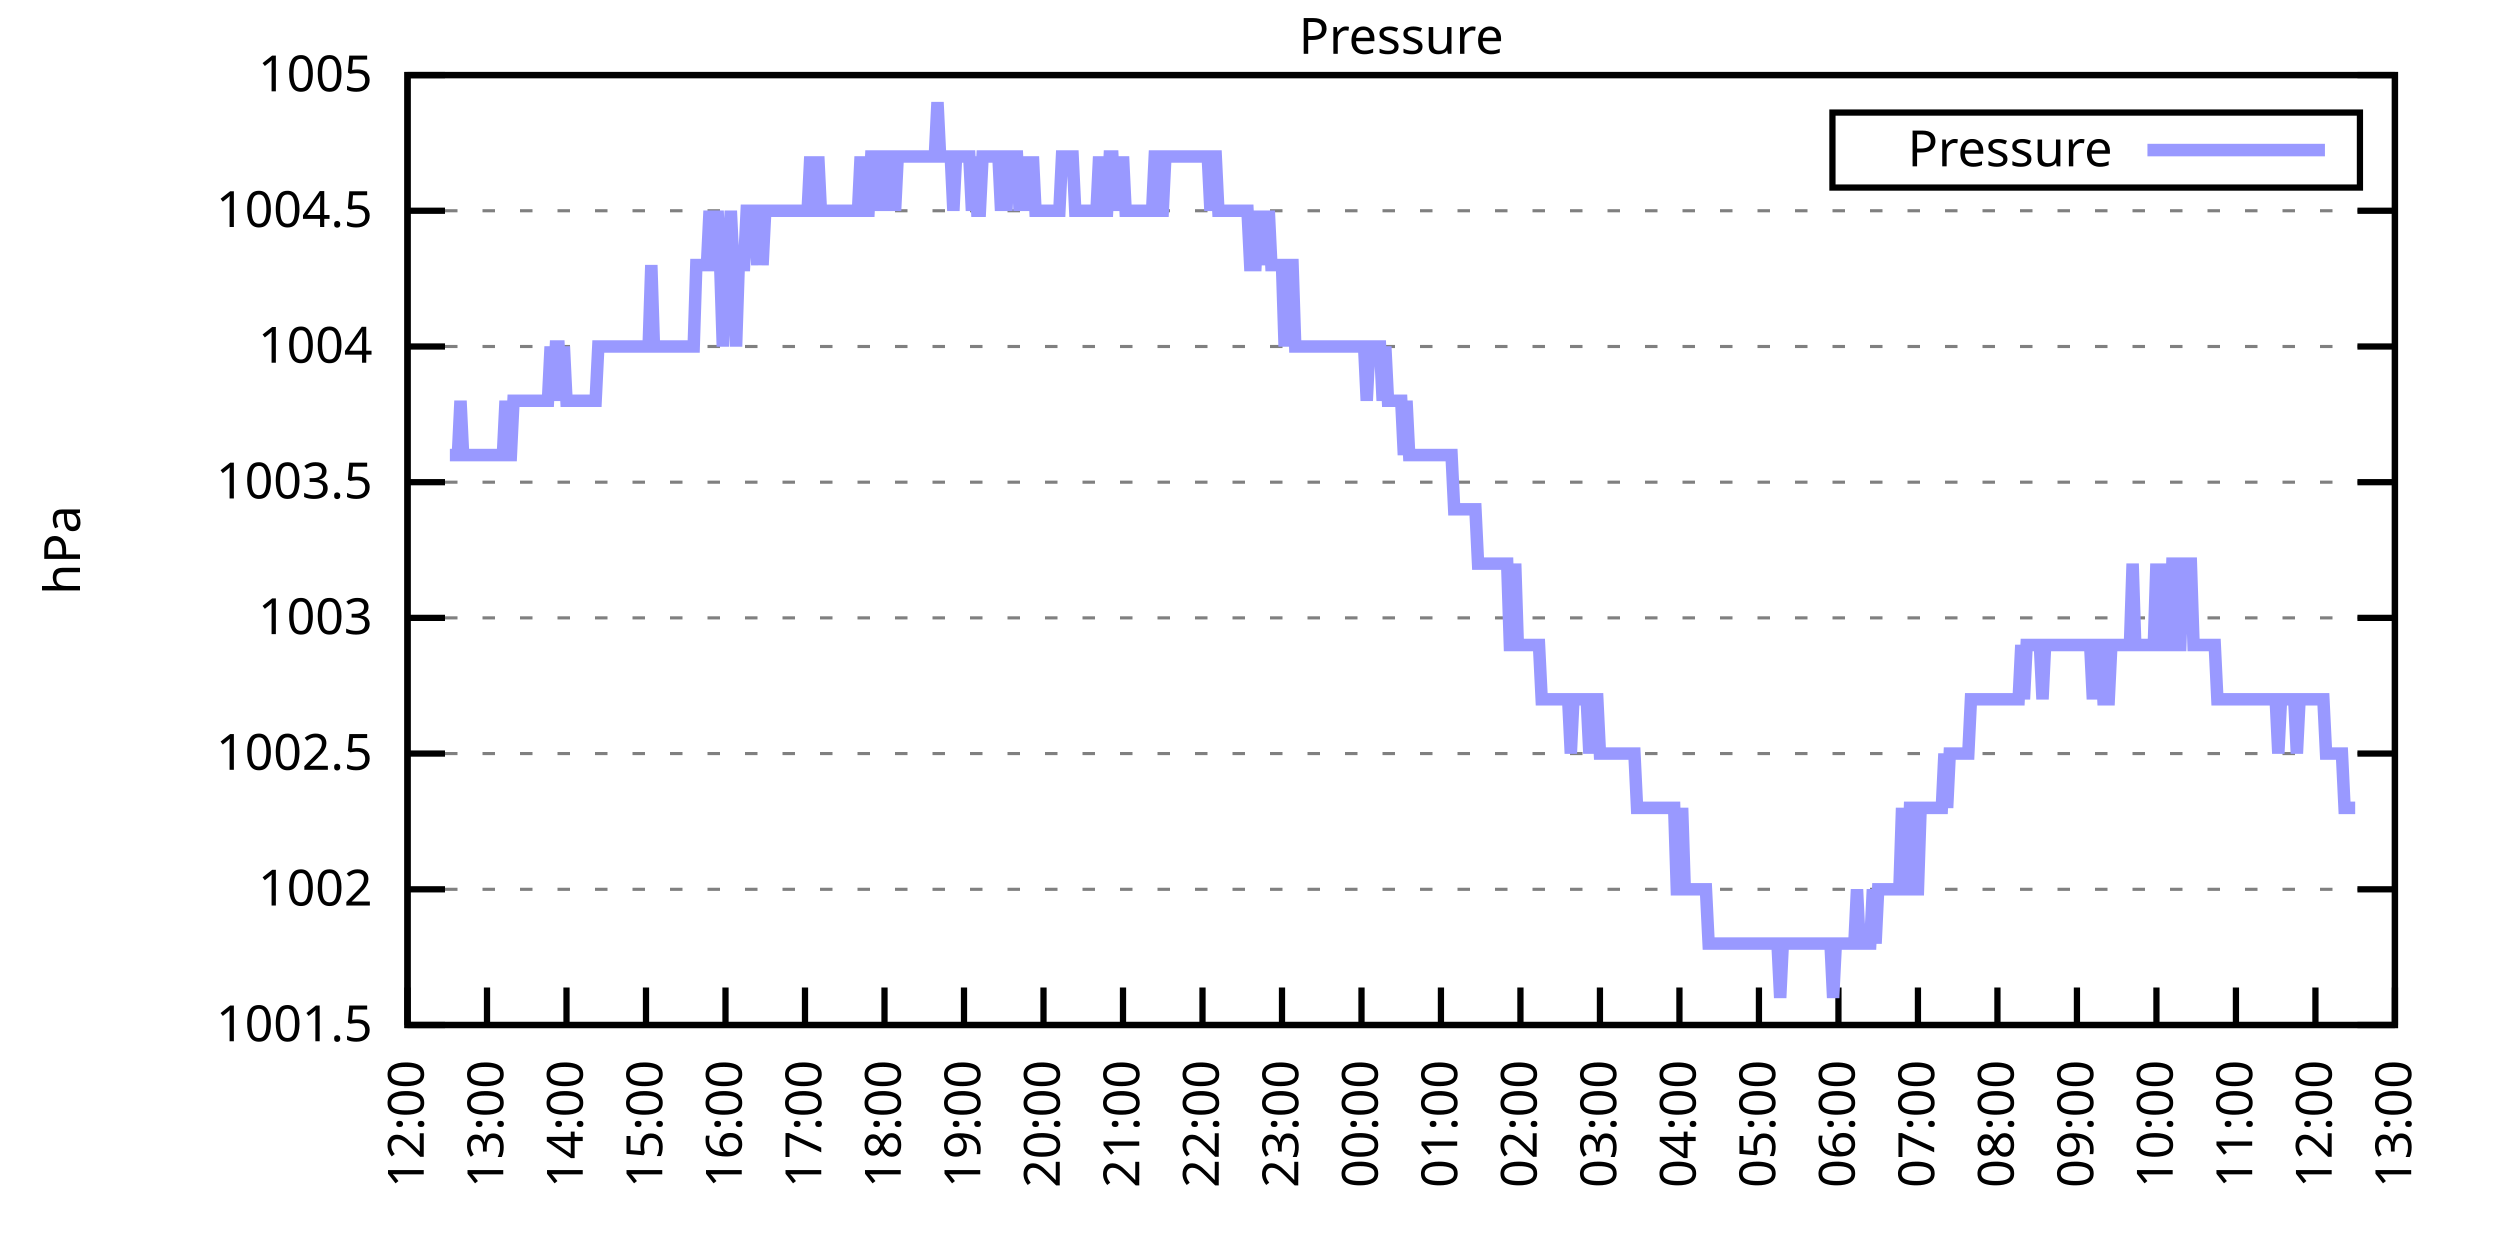
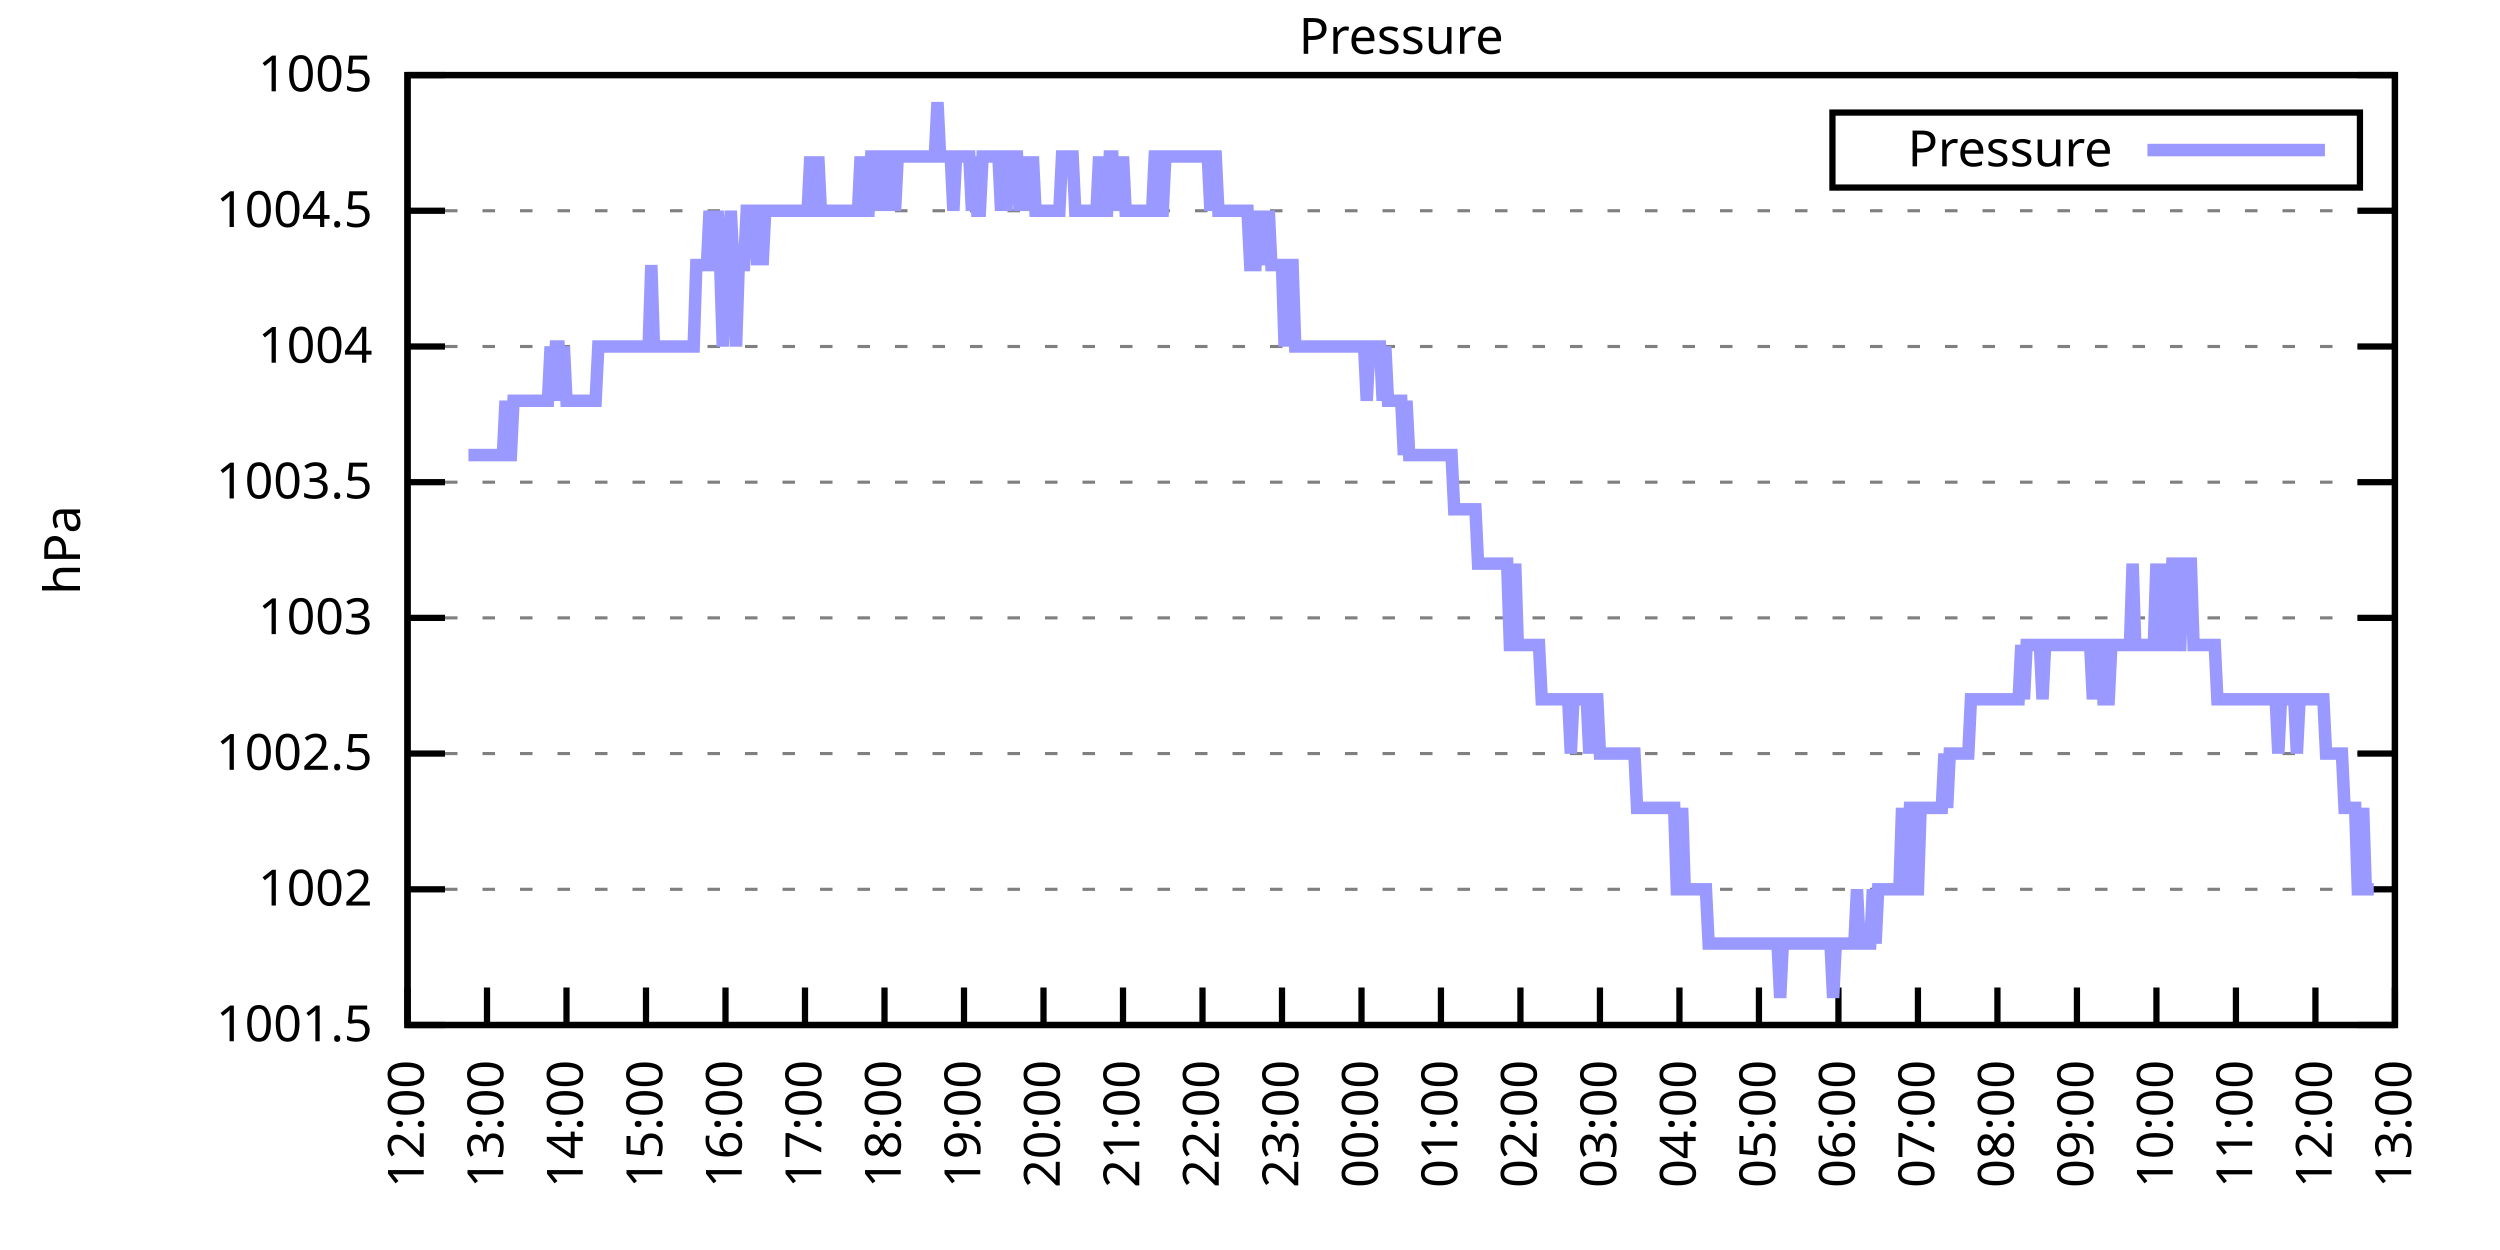
<svg xmlns="http://www.w3.org/2000/svg" xmlns:xlink="http://www.w3.org/1999/xlink" width="400" height="200" viewBox="0 0 400 200">
  <g id="gnuplot_canvas">
    <rect x="0" y="0" width="400" height="200" fill="none" />
    <defs>
      <circle id="gpDot" r="0.5" stroke-width="0.5" stroke="currentColor" />
      <path id="gpPt0" stroke-width="0.333" stroke="currentColor" d="M-1,0 h2 M0,-1 v2" />
      <path id="gpPt1" stroke-width="0.333" stroke="currentColor" d="M-1,-1 L1,1 M1,-1 L-1,1" />
      <path id="gpPt2" stroke-width="0.333" stroke="currentColor" d="M-1,0 L1,0 M0,-1 L0,1 M-1,-1 L1,1 M-1,1 L1,-1" />
      <rect id="gpPt3" stroke-width="0.333" stroke="currentColor" x="-1" y="-1" width="2" height="2" />
      <rect id="gpPt4" stroke-width="0.333" stroke="currentColor" fill="currentColor" x="-1" y="-1" width="2" height="2" />
      <circle id="gpPt5" stroke-width="0.333" stroke="currentColor" cx="0" cy="0" r="1" />
      <use xlink:href="#gpPt5" id="gpPt6" fill="currentColor" stroke="none" />
      <path id="gpPt7" stroke-width="0.333" stroke="currentColor" d="M0,-1.33 L-1.33,0.67 L1.33,0.67 z" />
      <use xlink:href="#gpPt7" id="gpPt8" fill="currentColor" stroke="none" />
      <use xlink:href="#gpPt7" id="gpPt9" stroke="currentColor" transform="rotate(180)" />
      <use xlink:href="#gpPt9" id="gpPt10" fill="currentColor" stroke="none" />
      <use xlink:href="#gpPt3" id="gpPt11" stroke="currentColor" transform="rotate(45)" />
      <use xlink:href="#gpPt11" id="gpPt12" fill="currentColor" stroke="none" />
      <path id="gpPt13" stroke-width="0.333" stroke="currentColor" d="M0,1.330 L1.265,0.411 L0.782,-1.067 L-0.782,-1.076 L-1.265,0.411 z" />
      <use xlink:href="#gpPt13" id="gpPt14" fill="currentColor" stroke="none" />
      <filter id="textbox" filterUnits="objectBoundingBox" x="0" y="0" height="1" width="1">
        <feFlood flood-color="white" flood-opacity="1" result="bgnd" />
        <feComposite in="SourceGraphic" in2="bgnd" operator="atop" />
      </filter>
      <filter id="greybox" filterUnits="objectBoundingBox" x="0" y="0" height="1" width="1">
        <feFlood flood-color="lightgrey" flood-opacity="1" result="grey" />
        <feComposite in="SourceGraphic" in2="grey" operator="atop" />
      </filter>
    </defs>
    <g fill="none" color="white" stroke="currentColor" stroke-width="1.00" stroke-linecap="butt" stroke-linejoin="miter">
</g>
    <g fill="none" color="black" stroke="currentColor" stroke-width="1.00" stroke-linecap="butt" stroke-linejoin="miter">
      <g stroke="none" shape-rendering="crispEdges">
        <polygon fill="rgb(255, 255, 255)" points="65.20,164.00 383.18,164.00 383.18,12.02 65.20,12.02 " />
      </g>
    </g>
    <g fill="none" color="black" stroke="currentColor" stroke-width="1.00" stroke-linecap="butt" stroke-linejoin="miter">
</g>
    <g fill="none" color="black" stroke="black" stroke-width="0.50" stroke-linecap="butt" stroke-linejoin="miter">
</g>
    <g fill="none" color="gray" stroke="currentColor" stroke-width="0.50" stroke-linecap="butt" stroke-linejoin="miter">
      <path stroke="gray" stroke-dasharray="2,4" class="gridline" d="M65.20,164.00 L383.19,164.00  " />
    </g>
    <g fill="none" color="gray" stroke="gray" stroke-width="1.00" stroke-linecap="butt" stroke-linejoin="miter">
</g>
    <g fill="none" color="black" stroke="currentColor" stroke-width="1.00" stroke-linecap="butt" stroke-linejoin="miter">
      <path stroke="black" d="M65.20,164.00 L71.20,164.00 M383.19,164.00 L377.19,164.00  " />
      <g transform="translate(59.60,166.60)" stroke="none" fill="black" font-family="Sans" font-size="8.00" text-anchor="end">
        <text>
          <tspan font-family="Sans"> 1001.5</tspan>
        </text>
      </g>
    </g>
    <g fill="none" color="black" stroke="currentColor" stroke-width="1.00" stroke-linecap="butt" stroke-linejoin="miter">
</g>
    <g fill="none" color="black" stroke="black" stroke-width="0.50" stroke-linecap="butt" stroke-linejoin="miter">
</g>
    <g fill="none" color="gray" stroke="currentColor" stroke-width="0.50" stroke-linecap="butt" stroke-linejoin="miter">
      <path stroke="gray" stroke-dasharray="2,4" class="gridline" d="M65.20,142.29 L383.19,142.29  " />
    </g>
    <g fill="none" color="gray" stroke="gray" stroke-width="1.00" stroke-linecap="butt" stroke-linejoin="miter">
</g>
    <g fill="none" color="black" stroke="currentColor" stroke-width="1.00" stroke-linecap="butt" stroke-linejoin="miter">
      <path stroke="black" d="M65.20,142.29 L71.20,142.29 M383.19,142.29 L377.19,142.29  " />
      <g transform="translate(59.60,144.89)" stroke="none" fill="black" font-family="Sans" font-size="8.00" text-anchor="end">
        <text>
          <tspan font-family="Sans"> 1002</tspan>
        </text>
      </g>
    </g>
    <g fill="none" color="black" stroke="currentColor" stroke-width="1.00" stroke-linecap="butt" stroke-linejoin="miter">
</g>
    <g fill="none" color="black" stroke="black" stroke-width="0.50" stroke-linecap="butt" stroke-linejoin="miter">
</g>
    <g fill="none" color="gray" stroke="currentColor" stroke-width="0.50" stroke-linecap="butt" stroke-linejoin="miter">
      <path stroke="gray" stroke-dasharray="2,4" class="gridline" d="M65.20,120.57 L383.19,120.57  " />
    </g>
    <g fill="none" color="gray" stroke="gray" stroke-width="1.00" stroke-linecap="butt" stroke-linejoin="miter">
</g>
    <g fill="none" color="black" stroke="currentColor" stroke-width="1.00" stroke-linecap="butt" stroke-linejoin="miter">
      <path stroke="black" d="M65.20,120.57 L71.20,120.57 M383.19,120.57 L377.19,120.57  " />
      <g transform="translate(59.60,123.17)" stroke="none" fill="black" font-family="Sans" font-size="8.00" text-anchor="end">
        <text>
          <tspan font-family="Sans"> 1002.5</tspan>
        </text>
      </g>
    </g>
    <g fill="none" color="black" stroke="currentColor" stroke-width="1.00" stroke-linecap="butt" stroke-linejoin="miter">
</g>
    <g fill="none" color="black" stroke="black" stroke-width="0.50" stroke-linecap="butt" stroke-linejoin="miter">
</g>
    <g fill="none" color="gray" stroke="currentColor" stroke-width="0.50" stroke-linecap="butt" stroke-linejoin="miter">
      <path stroke="gray" stroke-dasharray="2,4" class="gridline" d="M65.20,98.86 L383.19,98.86  " />
    </g>
    <g fill="none" color="gray" stroke="gray" stroke-width="1.00" stroke-linecap="butt" stroke-linejoin="miter">
</g>
    <g fill="none" color="black" stroke="currentColor" stroke-width="1.00" stroke-linecap="butt" stroke-linejoin="miter">
      <path stroke="black" d="M65.20,98.86 L71.20,98.86 M383.19,98.86 L377.19,98.86  " />
      <g transform="translate(59.60,101.46)" stroke="none" fill="black" font-family="Sans" font-size="8.00" text-anchor="end">
        <text>
          <tspan font-family="Sans"> 1003</tspan>
        </text>
      </g>
    </g>
    <g fill="none" color="black" stroke="currentColor" stroke-width="1.00" stroke-linecap="butt" stroke-linejoin="miter">
</g>
    <g fill="none" color="black" stroke="black" stroke-width="0.50" stroke-linecap="butt" stroke-linejoin="miter">
</g>
    <g fill="none" color="gray" stroke="currentColor" stroke-width="0.50" stroke-linecap="butt" stroke-linejoin="miter">
      <path stroke="gray" stroke-dasharray="2,4" class="gridline" d="M65.20,77.15 L383.19,77.15  " />
    </g>
    <g fill="none" color="gray" stroke="gray" stroke-width="1.00" stroke-linecap="butt" stroke-linejoin="miter">
</g>
    <g fill="none" color="black" stroke="currentColor" stroke-width="1.00" stroke-linecap="butt" stroke-linejoin="miter">
      <path stroke="black" d="M65.20,77.15 L71.20,77.15 M383.19,77.15 L377.19,77.15  " />
      <g transform="translate(59.60,79.75)" stroke="none" fill="black" font-family="Sans" font-size="8.00" text-anchor="end">
        <text>
          <tspan font-family="Sans"> 1003.5</tspan>
        </text>
      </g>
    </g>
    <g fill="none" color="black" stroke="currentColor" stroke-width="1.00" stroke-linecap="butt" stroke-linejoin="miter">
</g>
    <g fill="none" color="black" stroke="black" stroke-width="0.50" stroke-linecap="butt" stroke-linejoin="miter">
</g>
    <g fill="none" color="gray" stroke="currentColor" stroke-width="0.50" stroke-linecap="butt" stroke-linejoin="miter">
      <path stroke="gray" stroke-dasharray="2,4" class="gridline" d="M65.20,55.44 L383.19,55.44  " />
    </g>
    <g fill="none" color="gray" stroke="gray" stroke-width="1.00" stroke-linecap="butt" stroke-linejoin="miter">
</g>
    <g fill="none" color="black" stroke="currentColor" stroke-width="1.00" stroke-linecap="butt" stroke-linejoin="miter">
      <path stroke="black" d="M65.20,55.44 L71.20,55.44 M383.19,55.44 L377.19,55.44  " />
      <g transform="translate(59.60,58.04)" stroke="none" fill="black" font-family="Sans" font-size="8.00" text-anchor="end">
        <text>
          <tspan font-family="Sans"> 1004</tspan>
        </text>
      </g>
    </g>
    <g fill="none" color="black" stroke="currentColor" stroke-width="1.00" stroke-linecap="butt" stroke-linejoin="miter">
</g>
    <g fill="none" color="black" stroke="black" stroke-width="0.50" stroke-linecap="butt" stroke-linejoin="miter">
</g>
    <g fill="none" color="gray" stroke="currentColor" stroke-width="0.50" stroke-linecap="butt" stroke-linejoin="miter">
      <path stroke="gray" stroke-dasharray="2,4" class="gridline" d="M65.20,33.72 L383.19,33.72  " />
    </g>
    <g fill="none" color="gray" stroke="gray" stroke-width="1.00" stroke-linecap="butt" stroke-linejoin="miter">
</g>
    <g fill="none" color="black" stroke="currentColor" stroke-width="1.00" stroke-linecap="butt" stroke-linejoin="miter">
      <path stroke="black" d="M65.20,33.72 L71.20,33.72 M383.19,33.72 L377.19,33.72  " />
      <g transform="translate(59.60,36.32)" stroke="none" fill="black" font-family="Sans" font-size="8.00" text-anchor="end">
        <text>
          <tspan font-family="Sans"> 1004.5</tspan>
        </text>
      </g>
    </g>
    <g fill="none" color="black" stroke="currentColor" stroke-width="1.00" stroke-linecap="butt" stroke-linejoin="miter">
</g>
    <g fill="none" color="black" stroke="black" stroke-width="0.50" stroke-linecap="butt" stroke-linejoin="miter">
</g>
    <g fill="none" color="gray" stroke="currentColor" stroke-width="0.50" stroke-linecap="butt" stroke-linejoin="miter">
      <path stroke="gray" stroke-dasharray="2,4" class="gridline" d="M65.20,12.01 L383.19,12.01  " />
    </g>
    <g fill="none" color="gray" stroke="gray" stroke-width="1.00" stroke-linecap="butt" stroke-linejoin="miter">
</g>
    <g fill="none" color="black" stroke="currentColor" stroke-width="1.00" stroke-linecap="butt" stroke-linejoin="miter">
      <path stroke="black" d="M65.20,12.01 L71.20,12.01 M383.19,12.01 L377.19,12.01  " />
      <g transform="translate(59.60,14.61)" stroke="none" fill="black" font-family="Sans" font-size="8.00" text-anchor="end">
        <text>
          <tspan font-family="Sans"> 1005</tspan>
        </text>
      </g>
    </g>
    <g fill="none" color="black" stroke="currentColor" stroke-width="1.00" stroke-linecap="butt" stroke-linejoin="miter">
      <path stroke="black" d="M65.20,164.00 L65.20,158.00  " />
      <g transform="translate(67.80,169.60) rotate(270.00)" stroke="none" fill="black" font-family="Sans" font-size="8.00" text-anchor="end">
        <text>
          <tspan font-family="Sans">12:00</tspan>
        </text>
      </g>
    </g>
    <g fill="none" color="black" stroke="currentColor" stroke-width="1.00" stroke-linecap="butt" stroke-linejoin="miter">
      <path stroke="black" d="M77.92,164.00 L77.92,158.00  " />
      <g transform="translate(80.52,169.60) rotate(270.00)" stroke="none" fill="black" font-family="Sans" font-size="8.00" text-anchor="end">
        <text>
          <tspan font-family="Sans">13:00</tspan>
        </text>
      </g>
    </g>
    <g fill="none" color="black" stroke="currentColor" stroke-width="1.00" stroke-linecap="butt" stroke-linejoin="miter">
      <path stroke="black" d="M90.64,164.00 L90.64,158.00  " />
      <g transform="translate(93.24,169.60) rotate(270.00)" stroke="none" fill="black" font-family="Sans" font-size="8.00" text-anchor="end">
        <text>
          <tspan font-family="Sans">14:00</tspan>
        </text>
      </g>
    </g>
    <g fill="none" color="black" stroke="currentColor" stroke-width="1.00" stroke-linecap="butt" stroke-linejoin="miter">
      <path stroke="black" d="M103.36,164.00 L103.36,158.00  " />
      <g transform="translate(105.96,169.60) rotate(270.00)" stroke="none" fill="black" font-family="Sans" font-size="8.00" text-anchor="end">
        <text>
          <tspan font-family="Sans">15:00</tspan>
        </text>
      </g>
    </g>
    <g fill="none" color="black" stroke="currentColor" stroke-width="1.00" stroke-linecap="butt" stroke-linejoin="miter">
      <path stroke="black" d="M116.08,164.00 L116.08,158.00  " />
      <g transform="translate(118.68,169.60) rotate(270.00)" stroke="none" fill="black" font-family="Sans" font-size="8.00" text-anchor="end">
        <text>
          <tspan font-family="Sans">16:00</tspan>
        </text>
      </g>
    </g>
    <g fill="none" color="black" stroke="currentColor" stroke-width="1.00" stroke-linecap="butt" stroke-linejoin="miter">
      <path stroke="black" d="M128.80,164.00 L128.80,158.00  " />
      <g transform="translate(131.40,169.60) rotate(270.00)" stroke="none" fill="black" font-family="Sans" font-size="8.00" text-anchor="end">
        <text>
          <tspan font-family="Sans">17:00</tspan>
        </text>
      </g>
    </g>
    <g fill="none" color="black" stroke="currentColor" stroke-width="1.00" stroke-linecap="butt" stroke-linejoin="miter">
      <path stroke="black" d="M141.52,164.00 L141.52,158.00  " />
      <g transform="translate(144.12,169.60) rotate(270.00)" stroke="none" fill="black" font-family="Sans" font-size="8.00" text-anchor="end">
        <text>
          <tspan font-family="Sans">18:00</tspan>
        </text>
      </g>
    </g>
    <g fill="none" color="black" stroke="currentColor" stroke-width="1.00" stroke-linecap="butt" stroke-linejoin="miter">
      <path stroke="black" d="M154.24,164.00 L154.24,158.00  " />
      <g transform="translate(156.84,169.60) rotate(270.00)" stroke="none" fill="black" font-family="Sans" font-size="8.00" text-anchor="end">
        <text>
          <tspan font-family="Sans">19:00</tspan>
        </text>
      </g>
    </g>
    <g fill="none" color="black" stroke="currentColor" stroke-width="1.00" stroke-linecap="butt" stroke-linejoin="miter">
      <path stroke="black" d="M166.96,164.00 L166.96,158.00  " />
      <g transform="translate(169.56,169.60) rotate(270.00)" stroke="none" fill="black" font-family="Sans" font-size="8.00" text-anchor="end">
        <text>
          <tspan font-family="Sans">20:00</tspan>
        </text>
      </g>
    </g>
    <g fill="none" color="black" stroke="currentColor" stroke-width="1.00" stroke-linecap="butt" stroke-linejoin="miter">
      <path stroke="black" d="M179.68,164.00 L179.68,158.00  " />
      <g transform="translate(182.28,169.60) rotate(270.00)" stroke="none" fill="black" font-family="Sans" font-size="8.00" text-anchor="end">
        <text>
          <tspan font-family="Sans">21:00</tspan>
        </text>
      </g>
    </g>
    <g fill="none" color="black" stroke="currentColor" stroke-width="1.00" stroke-linecap="butt" stroke-linejoin="miter">
      <path stroke="black" d="M192.40,164.00 L192.40,158.00  " />
      <g transform="translate(195.00,169.60) rotate(270.00)" stroke="none" fill="black" font-family="Sans" font-size="8.00" text-anchor="end">
        <text>
          <tspan font-family="Sans">22:00</tspan>
        </text>
      </g>
    </g>
    <g fill="none" color="black" stroke="currentColor" stroke-width="1.00" stroke-linecap="butt" stroke-linejoin="miter">
      <path stroke="black" d="M205.12,164.00 L205.12,158.00  " />
      <g transform="translate(207.72,169.60) rotate(270.00)" stroke="none" fill="black" font-family="Sans" font-size="8.00" text-anchor="end">
        <text>
          <tspan font-family="Sans">23:00</tspan>
        </text>
      </g>
    </g>
    <g fill="none" color="black" stroke="currentColor" stroke-width="1.00" stroke-linecap="butt" stroke-linejoin="miter">
      <path stroke="black" d="M217.84,164.00 L217.84,158.00  " />
      <g transform="translate(220.44,169.60) rotate(270.00)" stroke="none" fill="black" font-family="Sans" font-size="8.00" text-anchor="end">
        <text>
          <tspan font-family="Sans">00:00</tspan>
        </text>
      </g>
    </g>
    <g fill="none" color="black" stroke="currentColor" stroke-width="1.00" stroke-linecap="butt" stroke-linejoin="miter">
      <path stroke="black" d="M230.55,164.00 L230.55,158.00  " />
      <g transform="translate(233.15,169.60) rotate(270.00)" stroke="none" fill="black" font-family="Sans" font-size="8.00" text-anchor="end">
        <text>
          <tspan font-family="Sans">01:00</tspan>
        </text>
      </g>
    </g>
    <g fill="none" color="black" stroke="currentColor" stroke-width="1.00" stroke-linecap="butt" stroke-linejoin="miter">
      <path stroke="black" d="M243.27,164.00 L243.27,158.00  " />
      <g transform="translate(245.87,169.60) rotate(270.00)" stroke="none" fill="black" font-family="Sans" font-size="8.00" text-anchor="end">
        <text>
          <tspan font-family="Sans">02:00</tspan>
        </text>
      </g>
    </g>
    <g fill="none" color="black" stroke="currentColor" stroke-width="1.00" stroke-linecap="butt" stroke-linejoin="miter">
      <path stroke="black" d="M255.99,164.00 L255.99,158.00  " />
      <g transform="translate(258.59,169.60) rotate(270.00)" stroke="none" fill="black" font-family="Sans" font-size="8.00" text-anchor="end">
        <text>
          <tspan font-family="Sans">03:00</tspan>
        </text>
      </g>
    </g>
    <g fill="none" color="black" stroke="currentColor" stroke-width="1.00" stroke-linecap="butt" stroke-linejoin="miter">
      <path stroke="black" d="M268.71,164.00 L268.71,158.00  " />
      <g transform="translate(271.31,169.60) rotate(270.00)" stroke="none" fill="black" font-family="Sans" font-size="8.00" text-anchor="end">
        <text>
          <tspan font-family="Sans">04:00</tspan>
        </text>
      </g>
    </g>
    <g fill="none" color="black" stroke="currentColor" stroke-width="1.00" stroke-linecap="butt" stroke-linejoin="miter">
      <path stroke="black" d="M281.43,164.00 L281.43,158.00  " />
      <g transform="translate(284.03,169.60) rotate(270.00)" stroke="none" fill="black" font-family="Sans" font-size="8.00" text-anchor="end">
        <text>
          <tspan font-family="Sans">05:00</tspan>
        </text>
      </g>
    </g>
    <g fill="none" color="black" stroke="currentColor" stroke-width="1.00" stroke-linecap="butt" stroke-linejoin="miter">
      <path stroke="black" d="M294.15,164.00 L294.15,158.00  " />
      <g transform="translate(296.75,169.60) rotate(270.00)" stroke="none" fill="black" font-family="Sans" font-size="8.00" text-anchor="end">
        <text>
          <tspan font-family="Sans">06:00</tspan>
        </text>
      </g>
    </g>
    <g fill="none" color="black" stroke="currentColor" stroke-width="1.00" stroke-linecap="butt" stroke-linejoin="miter">
      <path stroke="black" d="M306.87,164.00 L306.87,158.00  " />
      <g transform="translate(309.47,169.60) rotate(270.00)" stroke="none" fill="black" font-family="Sans" font-size="8.00" text-anchor="end">
        <text>
          <tspan font-family="Sans">07:00</tspan>
        </text>
      </g>
    </g>
    <g fill="none" color="black" stroke="currentColor" stroke-width="1.00" stroke-linecap="butt" stroke-linejoin="miter">
      <path stroke="black" d="M319.59,164.00 L319.59,158.00  " />
      <g transform="translate(322.19,169.60) rotate(270.00)" stroke="none" fill="black" font-family="Sans" font-size="8.00" text-anchor="end">
        <text>
          <tspan font-family="Sans">08:00</tspan>
        </text>
      </g>
    </g>
    <g fill="none" color="black" stroke="currentColor" stroke-width="1.00" stroke-linecap="butt" stroke-linejoin="miter">
      <path stroke="black" d="M332.31,164.00 L332.31,158.00  " />
      <g transform="translate(334.91,169.60) rotate(270.00)" stroke="none" fill="black" font-family="Sans" font-size="8.00" text-anchor="end">
        <text>
          <tspan font-family="Sans">09:00</tspan>
        </text>
      </g>
    </g>
    <g fill="none" color="black" stroke="currentColor" stroke-width="1.00" stroke-linecap="butt" stroke-linejoin="miter">
      <path stroke="black" d="M345.03,164.00 L345.03,158.00  " />
      <g transform="translate(347.63,169.60) rotate(270.00)" stroke="none" fill="black" font-family="Sans" font-size="8.00" text-anchor="end">
        <text>
          <tspan font-family="Sans">10:00</tspan>
        </text>
      </g>
    </g>
    <g fill="none" color="black" stroke="currentColor" stroke-width="1.00" stroke-linecap="butt" stroke-linejoin="miter">
      <path stroke="black" d="M357.75,164.00 L357.75,158.00  " />
      <g transform="translate(360.35,169.60) rotate(270.00)" stroke="none" fill="black" font-family="Sans" font-size="8.00" text-anchor="end">
        <text>
          <tspan font-family="Sans">11:00</tspan>
        </text>
      </g>
    </g>
    <g fill="none" color="black" stroke="currentColor" stroke-width="1.00" stroke-linecap="butt" stroke-linejoin="miter">
      <path stroke="black" d="M370.47,164.00 L370.47,158.00  " />
      <g transform="translate(373.07,169.60) rotate(270.00)" stroke="none" fill="black" font-family="Sans" font-size="8.00" text-anchor="end">
        <text>
          <tspan font-family="Sans">12:00</tspan>
        </text>
      </g>
    </g>
    <g fill="none" color="black" stroke="currentColor" stroke-width="1.00" stroke-linecap="butt" stroke-linejoin="miter">
      <path stroke="black" d="M383.19,164.00 L383.19,158.00  " />
      <g transform="translate(385.79,169.60) rotate(270.00)" stroke="none" fill="black" font-family="Sans" font-size="8.00" text-anchor="end">
        <text>
          <tspan font-family="Sans">13:00</tspan>
        </text>
      </g>
    </g>
    <g fill="none" color="black" stroke="currentColor" stroke-width="1.00" stroke-linecap="butt" stroke-linejoin="miter">
</g>
    <g fill="none" color="black" stroke="currentColor" stroke-width="1.00" stroke-linecap="butt" stroke-linejoin="miter">
      <path stroke="black" d="M65.20,12.01 L65.20,164.00 L383.19,164.00 L383.19,12.01 L65.20,12.01 Z  " />
    </g>
    <g fill="none" color="black" stroke="currentColor" stroke-width="1.00" stroke-linecap="butt" stroke-linejoin="miter">
</g>
    <g fill="none" color="black" stroke="currentColor" stroke-width="1.00" stroke-linecap="butt" stroke-linejoin="miter">
      <path stroke="black" d="M293.19,30.01 L293.19,18.01 L377.59,18.01 L377.59,30.01 L293.19,30.01 Z  " />
    </g>
    <g id="Pressure_plot_1">
      <g fill="none" color="white" stroke="black" stroke-width="2.00" stroke-linecap="butt" stroke-linejoin="miter">
</g>
      <g fill="none" color="black" stroke="currentColor" stroke-width="2.00" stroke-linecap="butt" stroke-linejoin="miter">
        <g transform="translate(337.99,26.61)" stroke="none" fill="black" font-family="Sans" font-size="8.00" text-anchor="end">
          <text>
            <tspan font-family="Sans">Pressure</tspan>
          </text>
        </g>
      </g>
      <g fill="none" color="black" stroke="currentColor" stroke-width="2.00" stroke-linecap="butt" stroke-linejoin="miter">
-         <path stroke="rgb(153, 153, 255)" d="M343.59,24.01 L371.99,24.01 M71.98,72.81 L72.41,72.81 L72.83,72.81 L73.26,72.81 L73.68,64.12 L74.10,72.81   L74.53,72.81 L74.95,72.81 L75.38,72.81 L75.80,72.81 L76.22,72.81 L76.65,72.81 L77.07,72.81 L77.50,72.81   L77.92,72.81 L78.34,72.81 L78.77,72.81 L79.19,72.81 L79.62,72.81 L80.04,72.81 L80.46,72.81 L80.89,64.12   L81.31,72.81 L81.74,72.81 L82.16,64.12 L82.58,64.12 L83.01,64.12 L83.43,64.12 L83.86,64.12 L84.28,64.12   L84.70,64.12 L85.13,64.12 L85.55,64.12 L85.98,64.12 L86.40,64.12 L86.82,64.12 L87.25,64.12 L87.67,64.12   L88.10,55.44 L88.52,64.12 L88.94,55.44 L89.37,55.44 L89.79,64.12 L90.22,55.44 L90.64,64.12 L91.06,64.12   L91.49,64.12 L91.91,64.12 L92.34,64.12 L92.76,64.12 L93.18,64.12 L93.61,64.12 L94.03,64.12 L94.46,64.12   L94.88,64.12 L95.30,64.12 L95.73,55.44 L96.15,55.44 L96.58,55.44 L97.00,55.44 L97.42,55.44 L97.85,55.44   L98.27,55.44 L98.69,55.44 L99.12,55.44 L99.54,55.44 L99.97,55.44 L100.39,55.44 L100.81,55.44 L101.24,55.44   L101.66,55.44 L102.09,55.44 L102.51,55.44 L102.93,55.44 L103.36,55.44 L103.78,55.44 L104.21,42.41 L104.63,55.44   L105.05,55.44 L105.48,55.44 L105.90,55.44 L106.33,55.44 L106.75,55.44 L107.17,55.44 L107.60,55.44 L108.02,55.44   L108.45,55.44 L108.87,55.44 L109.29,55.44 L109.72,55.44 L110.14,55.44 L110.57,55.44 L110.99,55.44 L111.41,42.41   L111.84,42.41 L112.26,42.41 L112.69,42.41 L113.11,42.41 L113.53,33.72 L113.96,42.41 L114.38,42.41 L114.81,33.72   L115.23,42.41 L115.65,55.44 L116.08,42.41 L116.50,42.41 L116.93,33.72 L117.35,42.41 L117.77,55.44 L118.20,42.41   L118.62,42.41 L119.05,42.41 L119.47,33.72 L119.89,33.72 L120.32,33.72 L120.74,33.72 L121.17,42.41 L121.59,33.72   L122.01,42.41 L122.44,33.72 L122.86,33.72 L123.29,33.72 L123.71,33.72 L124.13,33.72 L124.56,33.72 L124.98,33.72   L125.41,33.72 L125.83,33.72 L126.25,33.72 L126.68,33.72 L127.10,33.72 L127.53,33.72 L127.95,33.72 L128.37,33.72   L128.80,33.72 L129.22,33.72 L129.65,25.04 L130.07,33.72 L130.49,33.72 L130.92,25.04 L131.34,33.72 L131.77,33.72   L132.19,33.72 L132.61,33.72 L133.04,33.72 L133.46,33.72 L133.89,33.72 L134.31,33.72 L134.73,33.72 L135.16,33.72   L135.58,33.72 L136.01,33.72 L136.43,33.72 L136.85,33.72 L137.28,33.72 L137.70,25.04 L138.13,33.72 L138.55,33.72   L138.97,33.72 L139.40,25.04 L139.82,25.04 L140.25,33.72 L140.67,25.04 L141.09,25.04 L141.52,25.04 L141.94,33.72   L142.37,25.04 L142.79,25.04 L143.21,33.72 L143.64,25.04 L144.06,25.04 L144.49,25.04 L144.91,25.04 L145.33,25.04   L145.76,25.04 L146.18,25.04 L146.61,25.04 L147.03,25.04 L147.45,25.04 L147.88,25.04 L148.30,25.04 L148.73,25.04   L149.15,25.04 L149.57,25.04 L150.00,16.35 L150.42,25.04 L150.85,25.04 L151.27,25.04 L151.69,25.04 L152.12,25.04   L152.54,33.72 L152.97,25.04 L153.39,25.04 L153.81,25.04 L154.24,25.04 L154.66,25.04 L155.09,25.04 L155.51,33.72   L155.93,25.04 L156.36,33.72 L156.78,33.72 L157.21,25.04 L157.63,25.04 L158.05,25.04 L158.48,25.04 L158.90,25.04   L159.33,25.04 L159.75,25.04 L160.17,33.72 L160.60,25.04 L161.02,33.72 L161.44,25.04 L161.87,25.04 L162.29,25.04   L162.72,25.04 L163.14,33.72 L163.56,25.04 L163.99,33.72 L164.41,25.04 L164.84,33.72 L165.26,25.04 L165.68,33.72   L166.11,33.72 L166.53,33.72 L166.96,33.72 L167.38,33.72 L167.80,33.72 L168.23,33.72 L168.65,33.72 L169.08,33.72   L169.50,33.72 L169.92,25.04 L170.35,25.04 L170.77,25.04 L171.20,25.04 L171.62,25.04 L172.04,33.72 L172.47,33.72   L172.89,33.72 L173.32,33.72 L173.74,33.72 L174.16,33.72 L174.59,33.72 L175.01,33.72 L175.44,33.72 L175.86,25.04   L176.28,33.72 L176.71,33.72 L177.13,33.72 L177.56,25.04 L177.98,25.04 L178.40,33.72 L178.83,25.04 L179.25,33.72   L179.68,25.04 L180.10,33.72 L180.52,33.72 L180.95,33.72 L181.37,33.72 L181.80,33.72 L183.07,33.72 L183.49,33.72   L183.92,33.72 L184.34,33.72 L184.76,25.04 L185.19,25.04 L185.61,33.72 L186.04,33.72 L186.46,25.04 L186.88,25.04   L187.31,25.04 L187.73,25.04 L188.16,25.04 L188.58,25.04 L189.00,25.04 L189.43,25.04 L189.85,25.04 L190.28,25.04   L190.70,25.04 L191.12,25.04 L191.55,25.04 L191.97,25.04 L192.40,25.04 L192.82,25.04 L193.24,25.04 L193.67,33.72   L194.09,25.04 L194.52,25.04 L194.94,33.72 L195.36,33.72 L195.79,33.72 L196.21,33.72 L196.64,33.72 L197.06,33.72   L197.48,33.72 L197.91,33.72 L198.33,33.72 L198.76,33.72 L199.18,33.72 L199.60,33.72 L200.03,42.41 L200.45,42.41   L200.88,42.41 L201.30,33.72 L201.72,42.41 L202.15,33.72 L202.57,42.41 L203.00,33.72 L203.42,42.41 L203.84,42.41   L204.27,42.41 L204.69,42.41 L205.12,42.41 L205.54,55.44 L205.96,42.41 L206.39,42.41 L206.81,42.41 L207.24,55.44   L207.66,55.44 L208.08,55.44 L208.51,55.44 L208.93,55.44 L209.36,55.44 L209.78,55.44 L210.20,55.44 L210.63,55.44   L211.05,55.44 L211.48,55.44 L211.90,55.44 L212.32,55.44 L212.75,55.44 L213.17,55.44 L213.60,55.44 L214.02,55.44   L214.44,55.44 L214.87,55.44 L215.29,55.44 L215.72,55.44 L216.14,55.44 L216.56,55.44 L216.99,55.44 L217.41,55.44   L217.84,55.44 L218.26,55.44 L218.68,64.12 L219.11,55.44 L219.53,55.44 L219.96,55.44 L220.38,55.44 L220.80,55.44   L221.23,64.12 L221.65,55.44 L222.08,64.12 L222.50,64.12 L222.92,64.12 L223.35,64.12 L223.77,64.12 L224.20,64.12   L224.62,72.81 L225.04,64.12 L225.47,72.81 L225.89,72.81 L226.31,72.81 L226.74,72.81 L227.16,72.81 L227.59,72.81   L228.01,72.81 L228.43,72.81 L228.86,72.81 L229.28,72.81 L229.71,72.81 L230.13,72.81 L230.55,72.81 L230.98,72.81   L231.40,72.81 L231.83,72.81 L232.25,72.81 L232.67,81.49 L233.10,81.49 L233.52,81.49 L233.95,81.49 L234.37,81.49   L234.79,81.49 L235.22,81.49 L235.64,81.49 L236.07,81.49 L236.49,90.18 L236.91,90.18 L237.34,90.18 L237.76,90.18   L238.19,90.18 L238.61,90.18 L239.03,90.18 L239.46,90.18 L239.88,90.18 L240.31,90.18 L240.73,90.18 L241.15,90.18   L241.58,103.20 L242.00,103.20 L242.43,90.18 L242.85,103.20 L243.27,103.20 L243.70,103.20 L244.12,103.20 L244.55,103.20   L244.97,103.20 L245.39,103.20 L245.82,103.20 L246.24,103.20 L246.67,111.89 L247.09,111.89 L247.51,111.89 L247.94,111.89   L248.36,111.89 L248.79,111.89 L249.21,111.89 L249.63,111.89 L250.06,111.89 L250.48,111.89 L250.91,111.89 L251.33,120.57   L251.75,111.89 L252.18,111.89 L252.60,111.89 L253.03,111.89 L253.45,111.89 L253.87,111.89 L254.30,120.57 L254.72,111.89   L255.15,111.89 L255.57,111.89 L255.99,120.57 L256.42,120.57 L256.84,120.57 L257.27,120.57 L257.69,120.57 L258.11,120.57   L258.54,120.57 L258.96,120.57 L259.39,120.57 L259.81,120.57 L260.23,120.57 L260.66,120.57 L261.08,120.57 L261.51,120.57   L261.93,129.26 L262.35,129.26 L262.78,129.26 L263.20,129.26 L263.63,129.26 L264.05,129.26 L264.47,129.26 L264.90,129.26   L265.32,129.26 L265.75,129.26 L266.17,129.26 L266.59,129.26 L267.02,129.26 L267.44,129.26 L267.87,129.26 L268.29,142.29   L268.71,142.29 L269.14,129.26 L269.56,142.29 L269.99,142.29 L270.41,142.29 L270.83,142.29 L271.26,142.29 L271.68,142.29   L272.11,142.29 L272.53,142.29 L272.95,142.29 L273.38,150.97 L273.80,150.97 L274.23,150.97 L274.65,150.97 L275.07,150.97   L275.50,150.97 L275.92,150.97 L276.35,150.97 L276.77,150.97 L277.19,150.97 L277.62,150.97 L278.04,150.97 L278.47,150.97   L278.89,150.97 L279.31,150.97 L279.74,150.97 L280.16,150.97 L280.59,150.97 L281.01,150.97 L281.43,150.97 L281.86,150.97   L282.28,150.97 L282.71,150.97 L283.13,150.97 L283.55,150.97 L283.98,150.97 L284.40,150.97 L284.83,159.66 L285.25,150.97   L285.67,150.97 L286.10,150.97 L286.52,150.97 L286.95,150.97 L287.37,150.97 L287.79,150.97 L288.22,150.97 L288.64,150.97   L289.06,150.97 L289.49,150.97 L289.91,150.97 L290.34,150.97 L290.76,150.97 L291.18,150.97 L291.61,150.97 L292.03,150.97   L292.46,150.97 L292.88,150.97 L293.30,159.66 L293.73,150.97 L294.15,150.97 L294.58,150.97 L295.00,150.97 L295.42,150.97   L295.85,150.97 L296.27,150.97 L296.70,150.97 L297.12,142.29 L297.54,150.97 L297.97,150.97 L298.39,150.97 L298.82,150.97   L299.24,150.97 L299.66,142.29 L300.09,150.97 L300.51,142.29 L300.94,142.29 L301.36,142.29 L301.78,142.29 L302.21,142.29   L302.63,142.29 L303.06,142.29 L303.48,142.29 L303.90,142.29 L304.33,129.26 L304.75,142.29 L305.18,142.29 L305.60,129.26   L306.02,129.26 L306.45,142.29 L306.87,142.29 L307.30,129.26 L307.72,129.26 L308.14,129.26 L308.57,129.26 L308.99,129.26   L309.42,129.26 L309.84,129.26 L310.26,129.26 L310.69,129.26 L311.11,120.57 L311.54,129.26 L311.96,120.57 L312.38,120.57   L312.81,120.57 L313.23,120.57 L313.66,120.57 L314.08,120.57 L314.50,120.57 L314.93,120.57 L315.35,111.89 L315.78,111.89   L316.20,111.89 L316.62,111.89 L317.05,111.89 L317.47,111.89 L317.90,111.89 L318.32,111.89 L318.74,111.89 L319.17,111.89   L319.59,111.89 L320.02,111.89 L320.44,111.89 L320.86,111.89 L321.29,111.89 L321.71,111.89 L322.14,111.89 L322.56,111.89   L322.98,111.89 L323.41,103.20 L323.83,111.89 L324.26,103.20 L324.68,103.20 L325.10,103.20 L325.53,103.20 L325.95,103.20   L326.38,103.20 L326.80,111.89 L327.22,103.20 L327.65,103.20 L328.07,103.20 L328.50,103.20 L328.92,103.20 L329.34,103.20   L329.77,103.20 L330.19,103.20 L330.62,103.20 L331.04,103.20 L331.46,103.20 L331.89,103.20 L332.31,103.20 L332.74,103.20   L333.16,103.20 L333.58,103.20 L334.01,103.20 L334.43,103.20 L334.86,111.89 L335.28,103.20 L335.70,103.20 L336.13,103.20   L336.55,111.89 L336.98,111.89 L337.40,111.89 L337.82,103.20 L338.25,103.20 L338.67,103.20 L339.10,103.20 L339.52,103.20   L339.94,103.20 L340.37,103.20 L340.79,103.20 L341.22,90.18 L341.64,103.20 L342.06,103.20 L342.49,103.20 L342.91,103.20   L343.34,103.20 L343.76,103.20 L344.18,103.20 L344.61,103.20 L345.03,90.18 L345.46,103.20 L345.88,90.18 L346.30,103.20   L346.73,103.20 L347.15,103.20 L347.58,90.18 L348.00,90.18 L348.42,103.20 L348.85,103.20 L349.27,90.18 L349.70,90.18   L350.12,90.18 L350.54,90.18 L350.97,103.20 L351.39,103.20 L351.81,103.20 L352.24,103.20 L352.66,103.20 L353.09,103.20   L353.51,103.20 L353.93,103.20 L354.36,103.20 L354.78,111.89 L355.21,111.89 L355.63,111.89 L356.05,111.89 L356.48,111.89   L356.90,111.89 L357.33,111.89 L357.75,111.89 L358.17,111.89 L358.60,111.89 L359.02,111.89 L359.45,111.89 L359.87,111.89   L360.29,111.89 L360.72,111.89 L361.14,111.89 L361.57,111.89 L361.99,111.89 L362.41,111.89 L362.84,111.89 L363.26,111.89   L363.69,111.89 L364.11,111.89 L364.53,120.57 L364.96,111.89 L365.38,111.89 L365.81,111.89 L366.23,111.89 L366.65,111.89   L367.08,111.89 L367.50,120.57 L367.93,111.89 L368.35,111.89 L368.77,111.89 L369.20,111.89 L369.62,111.89 L370.05,111.89   L370.47,111.89 L370.89,111.89 L371.32,111.89 L371.74,111.89 L372.17,120.57 L372.59,120.57 L373.01,120.57 L373.44,120.57   L373.86,120.57 L374.29,120.57 L374.71,120.57 L375.13,129.26 L375.56,129.26 L375.98,129.26 L376.41,129.26 L376.83,129.26    " />
+         <path stroke="rgb(153, 153, 255)" d="M343.59,24.01 L371.99,24.01 M74.95,72.81 L75.38,72.81 L75.80,72.81 L76.22,72.81 L76.65,72.81 L77.07,72.81   L77.50,72.81 L77.92,72.81 L78.34,72.81 L78.77,72.81 L79.19,72.81 L79.62,72.81 L80.04,72.81 L80.46,72.81   L80.89,64.12 L81.31,72.81 L81.74,72.81 L82.16,64.12 L82.58,64.12 L83.01,64.12 L83.43,64.12 L83.86,64.12   L84.28,64.12 L84.70,64.12 L85.13,64.12 L85.55,64.12 L85.98,64.12 L86.40,64.12 L86.82,64.12 L87.25,64.12   L87.67,64.12 L88.10,55.44 L88.52,64.12 L88.94,55.44 L89.37,55.44 L89.79,64.12 L90.22,55.44 L90.64,64.12   L91.06,64.12 L91.49,64.12 L91.91,64.12 L92.34,64.12 L92.76,64.12 L93.18,64.12 L93.61,64.12 L94.03,64.12   L94.46,64.12 L94.88,64.12 L95.30,64.12 L95.73,55.44 L96.15,55.44 L96.58,55.44 L97.00,55.44 L97.42,55.44   L97.85,55.44 L98.27,55.44 L98.69,55.44 L99.12,55.44 L99.54,55.44 L99.97,55.44 L100.39,55.44 L100.81,55.44   L101.24,55.44 L101.66,55.44 L102.09,55.44 L102.51,55.44 L102.93,55.44 L103.36,55.44 L103.78,55.44 L104.21,42.41   L104.63,55.44 L105.05,55.44 L105.48,55.44 L105.90,55.44 L106.33,55.44 L106.75,55.44 L107.17,55.44 L107.60,55.44   L108.02,55.44 L108.45,55.44 L108.87,55.44 L109.29,55.44 L109.72,55.44 L110.14,55.44 L110.57,55.44 L110.99,55.44   L111.41,42.41 L111.84,42.41 L112.26,42.41 L112.69,42.41 L113.11,42.41 L113.53,33.72 L113.96,42.41 L114.38,42.41   L114.81,33.72 L115.23,42.41 L115.65,55.44 L116.08,42.41 L116.50,42.41 L116.93,33.72 L117.35,42.41 L117.77,55.44   L118.20,42.41 L118.62,42.41 L119.05,42.41 L119.47,33.72 L119.89,33.72 L120.32,33.72 L120.74,33.72 L121.17,42.41   L121.59,33.72 L122.01,42.41 L122.44,33.72 L122.86,33.72 L123.29,33.72 L123.71,33.72 L124.13,33.72 L124.56,33.72   L124.98,33.72 L125.41,33.72 L125.83,33.72 L126.25,33.72 L126.68,33.72 L127.10,33.72 L127.53,33.72 L127.95,33.72   L128.37,33.72 L128.80,33.72 L129.22,33.72 L129.65,25.04 L130.07,33.72 L130.49,33.72 L130.92,25.04 L131.34,33.72   L131.77,33.72 L132.19,33.72 L132.61,33.72 L133.04,33.72 L133.46,33.72 L133.89,33.72 L134.31,33.72 L134.73,33.72   L135.16,33.72 L135.58,33.72 L136.01,33.72 L136.43,33.72 L136.85,33.72 L137.28,33.72 L137.70,25.04 L138.13,33.72   L138.55,33.72 L138.97,33.72 L139.40,25.04 L139.82,25.04 L140.25,33.72 L140.67,25.04 L141.09,25.04 L141.52,25.04   L141.94,33.72 L142.37,25.04 L142.79,25.04 L143.21,33.72 L143.64,25.04 L144.06,25.04 L144.49,25.04 L144.91,25.04   L145.33,25.04 L145.76,25.04 L146.18,25.04 L146.61,25.04 L147.03,25.04 L147.45,25.04 L147.88,25.04 L148.30,25.04   L148.73,25.04 L149.15,25.04 L149.57,25.04 L150.00,16.35 L150.42,25.04 L150.85,25.04 L151.27,25.04 L151.69,25.04   L152.12,25.04 L152.54,33.72 L152.97,25.04 L153.39,25.04 L153.81,25.04 L154.24,25.04 L154.66,25.04 L155.09,25.04   L155.51,33.72 L155.93,25.04 L156.36,33.72 L156.78,33.72 L157.21,25.04 L157.63,25.04 L158.05,25.04 L158.48,25.04   L158.90,25.04 L159.33,25.04 L159.75,25.04 L160.17,33.72 L160.60,25.04 L161.02,33.72 L161.44,25.04 L161.87,25.04   L162.29,25.04 L162.72,25.04 L163.14,33.72 L163.56,25.04 L163.99,33.72 L164.41,25.04 L164.84,33.72 L165.26,25.04   L165.68,33.72 L166.11,33.72 L166.53,33.72 L166.96,33.72 L167.38,33.72 L167.80,33.72 L168.23,33.72 L168.65,33.72   L169.08,33.72 L169.50,33.72 L169.92,25.04 L170.35,25.04 L170.77,25.04 L171.20,25.04 L171.62,25.04 L172.04,33.72   L172.47,33.72 L172.89,33.72 L173.32,33.72 L173.74,33.72 L174.16,33.72 L174.59,33.72 L175.01,33.72 L175.44,33.72   L175.86,25.04 L176.28,33.72 L176.71,33.72 L177.13,33.72 L177.56,25.04 L177.98,25.04 L178.40,33.72 L178.83,25.04   L179.25,33.72 L179.68,25.04 L180.10,33.72 L180.52,33.72 L180.95,33.72 L181.37,33.72 L181.80,33.72 L183.07,33.72   L183.49,33.72 L183.92,33.72 L184.34,33.72 L184.76,25.04 L185.19,25.04 L185.61,33.72 L186.04,33.72 L186.46,25.04   L186.88,25.04 L187.31,25.04 L187.73,25.04 L188.16,25.04 L188.58,25.04 L189.00,25.04 L189.43,25.04 L189.85,25.04   L190.28,25.04 L190.70,25.04 L191.12,25.04 L191.55,25.04 L191.97,25.04 L192.40,25.04 L192.82,25.04 L193.24,25.04   L193.67,33.72 L194.09,25.04 L194.52,25.04 L194.94,33.72 L195.36,33.72 L195.79,33.72 L196.21,33.72 L196.64,33.72   L197.06,33.72 L197.48,33.72 L197.91,33.72 L198.33,33.72 L198.76,33.72 L199.18,33.72 L199.60,33.72 L200.03,42.41   L200.45,42.41 L200.88,42.41 L201.30,33.72 L201.72,42.41 L202.15,33.72 L202.57,42.41 L203.00,33.72 L203.42,42.41   L203.84,42.41 L204.27,42.41 L204.69,42.41 L205.12,42.41 L205.54,55.44 L205.96,42.41 L206.39,42.41 L206.81,42.41   L207.24,55.44 L207.66,55.44 L208.08,55.44 L208.51,55.44 L208.93,55.44 L209.36,55.44 L209.78,55.44 L210.20,55.44   L210.63,55.44 L211.05,55.44 L211.48,55.44 L211.90,55.44 L212.32,55.44 L212.75,55.44 L213.17,55.44 L213.60,55.44   L214.02,55.44 L214.44,55.44 L214.87,55.44 L215.29,55.44 L215.72,55.44 L216.14,55.44 L216.56,55.44 L216.99,55.44   L217.41,55.44 L217.84,55.44 L218.26,55.44 L218.68,64.12 L219.11,55.44 L219.53,55.44 L219.96,55.44 L220.38,55.44   L220.80,55.44 L221.23,64.12 L221.65,55.44 L222.08,64.12 L222.50,64.12 L222.92,64.12 L223.35,64.12 L223.77,64.12   L224.20,64.12 L224.62,72.81 L225.04,64.12 L225.47,72.81 L225.89,72.81 L226.31,72.81 L226.74,72.81 L227.16,72.81   L227.59,72.81 L228.01,72.81 L228.43,72.81 L228.86,72.81 L229.28,72.81 L229.71,72.81 L230.13,72.81 L230.55,72.81   L230.98,72.81 L231.40,72.81 L231.83,72.81 L232.25,72.81 L232.67,81.49 L233.10,81.49 L233.52,81.49 L233.95,81.49   L234.37,81.49 L234.79,81.49 L235.22,81.49 L235.64,81.49 L236.07,81.49 L236.49,90.18 L236.91,90.18 L237.34,90.18   L237.76,90.18 L238.19,90.18 L238.61,90.18 L239.03,90.18 L239.46,90.18 L239.88,90.18 L240.31,90.18 L240.73,90.18   L241.15,90.18 L241.58,103.20 L242.00,103.20 L242.43,90.18 L242.85,103.20 L243.27,103.20 L243.70,103.20 L244.12,103.20   L244.55,103.20 L244.97,103.20 L245.39,103.20 L245.82,103.20 L246.24,103.20 L246.67,111.89 L247.09,111.89 L247.51,111.89   L247.94,111.89 L248.36,111.89 L248.79,111.89 L249.21,111.89 L249.63,111.89 L250.06,111.89 L250.48,111.89 L250.91,111.89   L251.33,120.57 L251.75,111.89 L252.18,111.89 L252.60,111.89 L253.03,111.89 L253.45,111.89 L253.87,111.89 L254.30,120.57   L254.72,111.89 L255.15,111.89 L255.57,111.89 L255.99,120.57 L256.42,120.57 L256.84,120.57 L257.27,120.57 L257.69,120.57   L258.11,120.57 L258.54,120.57 L258.96,120.57 L259.39,120.57 L259.81,120.57 L260.23,120.57 L260.66,120.57 L261.08,120.57   L261.51,120.57 L261.93,129.26 L262.35,129.26 L262.78,129.26 L263.20,129.26 L263.63,129.26 L264.05,129.26 L264.47,129.26   L264.90,129.26 L265.32,129.26 L265.75,129.26 L266.17,129.26 L266.59,129.26 L267.02,129.26 L267.44,129.26 L267.87,129.26   L268.29,142.29 L268.71,142.29 L269.14,129.26 L269.56,142.29 L269.99,142.29 L270.41,142.29 L270.83,142.29 L271.26,142.29   L271.68,142.29 L272.11,142.29 L272.53,142.29 L272.95,142.29 L273.38,150.97 L273.80,150.97 L274.23,150.97 L274.65,150.97   L275.07,150.97 L275.50,150.97 L275.92,150.97 L276.35,150.97 L276.77,150.97 L277.19,150.97 L277.62,150.97 L278.04,150.97   L278.47,150.97 L278.89,150.97 L279.31,150.97 L279.74,150.97 L280.16,150.97 L280.59,150.97 L281.01,150.97 L281.43,150.97   L281.86,150.97 L282.28,150.97 L282.71,150.97 L283.13,150.97 L283.55,150.97 L283.98,150.97 L284.40,150.97 L284.83,159.66   L285.25,150.97 L285.67,150.97 L286.10,150.97 L286.52,150.97 L286.95,150.97 L287.37,150.97 L287.79,150.97 L288.22,150.97   L288.64,150.97 L289.06,150.97 L289.49,150.97 L289.91,150.97 L290.34,150.97 L290.76,150.97 L291.18,150.97 L291.61,150.97   L292.03,150.97 L292.46,150.97 L292.88,150.97 L293.30,159.66 L293.73,150.97 L294.15,150.97 L294.58,150.97 L295.00,150.97   L295.42,150.97 L295.85,150.97 L296.27,150.97 L296.70,150.97 L297.12,142.29 L297.54,150.97 L297.97,150.97 L298.39,150.97   L298.82,150.97 L299.24,150.97 L299.66,142.29 L300.09,150.97 L300.51,142.29 L300.94,142.29 L301.36,142.29 L301.78,142.29   L302.21,142.29 L302.63,142.29 L303.06,142.29 L303.48,142.29 L303.90,142.29 L304.33,129.26 L304.75,142.29 L305.18,142.29   L305.60,129.26 L306.02,129.26 L306.45,142.29 L306.87,142.29 L307.30,129.26 L307.72,129.26 L308.14,129.26 L308.57,129.26   L308.99,129.26 L309.42,129.26 L309.84,129.26 L310.26,129.26 L310.69,129.26 L311.11,120.57 L311.54,129.26 L311.96,120.57   L312.38,120.57 L312.81,120.57 L313.23,120.57 L313.66,120.57 L314.08,120.57 L314.50,120.57 L314.93,120.57 L315.35,111.89   L315.78,111.89 L316.20,111.89 L316.62,111.89 L317.05,111.89 L317.47,111.89 L317.90,111.89 L318.32,111.89 L318.74,111.89   L319.17,111.89 L319.59,111.89 L320.02,111.89 L320.44,111.89 L320.86,111.89 L321.29,111.89 L321.71,111.89 L322.14,111.89   L322.56,111.89 L322.98,111.89 L323.41,103.20 L323.83,111.89 L324.26,103.20 L324.68,103.20 L325.10,103.20 L325.53,103.20   L325.95,103.20 L326.38,103.20 L326.80,111.89 L327.22,103.20 L327.65,103.20 L328.07,103.20 L328.50,103.20 L328.92,103.20   L329.34,103.20 L329.77,103.20 L330.19,103.20 L330.62,103.20 L331.04,103.20 L331.46,103.20 L331.89,103.20 L332.31,103.20   L332.74,103.20 L333.16,103.20 L333.58,103.20 L334.01,103.20 L334.43,103.20 L334.86,111.89 L335.28,103.20 L335.70,103.20   L336.13,103.20 L336.55,111.89 L336.98,111.89 L337.40,111.89 L337.82,103.20 L338.25,103.20 L338.67,103.20 L339.10,103.20   L339.52,103.20 L339.94,103.20 L340.37,103.20 L340.79,103.20 L341.22,90.18 L341.64,103.20 L342.06,103.20 L342.49,103.20   L342.91,103.20 L343.34,103.20 L343.76,103.20 L344.18,103.20 L344.61,103.20 L345.03,90.18 L345.46,103.20 L345.88,90.18   L346.30,103.20 L346.73,103.20 L347.15,103.20 L347.58,90.18 L348.00,90.18 L348.42,103.20 L348.85,103.20 L349.27,90.18   L349.70,90.18 L350.12,90.18 L350.54,90.18 L350.97,103.20 L351.39,103.20 L351.81,103.20 L352.24,103.20 L352.66,103.20   L353.09,103.20 L353.51,103.20 L353.93,103.20 L354.36,103.20 L354.78,111.89 L355.21,111.89 L355.63,111.89 L356.05,111.89   L356.48,111.89 L356.90,111.89 L357.33,111.89 L357.75,111.89 L358.17,111.89 L358.60,111.89 L359.02,111.89 L359.45,111.89   L359.87,111.89 L360.29,111.89 L360.72,111.89 L361.14,111.89 L361.57,111.89 L361.99,111.89 L362.41,111.89 L362.84,111.89   L363.26,111.89 L363.69,111.89 L364.11,111.89 L364.53,120.57 L364.96,111.89 L365.38,111.89 L365.81,111.89 L366.23,111.89   L366.65,111.89 L367.08,111.89 L367.50,120.57 L367.93,111.89 L368.35,111.89 L368.77,111.89 L369.20,111.89 L369.62,111.89   L370.05,111.89 L370.47,111.89 L370.89,111.89 L371.32,111.89 L371.74,111.89 L372.17,120.57 L372.59,120.57 L373.01,120.57   L373.44,120.57 L373.86,120.57 L374.29,120.57 L374.71,120.57 L375.13,129.26 L375.56,129.26 L375.98,129.26 L376.41,129.26   L376.83,129.26 L377.25,142.29 L377.68,142.29 L378.10,129.26 L378.53,142.29 L378.95,142.29 L379.37,142.29 L379.80,142.29    " />
      </g>
    </g>
    <g fill="none" color="black" stroke="currentColor" stroke-width="2.00" stroke-linecap="butt" stroke-linejoin="miter">
</g>
    <g fill="none" color="black" stroke="black" stroke-width="1.00" stroke-linecap="butt" stroke-linejoin="miter">
</g>
    <g fill="none" color="black" stroke="currentColor" stroke-width="1.00" stroke-linecap="butt" stroke-linejoin="miter">
      <path stroke="black" d="M65.20,12.01 L65.20,164.00 L383.19,164.00 L383.19,12.01 L65.20,12.01 Z  " />
      <g transform="translate(12.80,88.01) rotate(270.00)" stroke="none" fill="black" font-family="Sans" font-size="8.00" text-anchor="middle">
        <text>
          <tspan font-family="Sans">hPa</tspan>
        </text>
      </g>
    </g>
    <g fill="none" color="black" stroke="currentColor" stroke-width="1.00" stroke-linecap="butt" stroke-linejoin="miter">
</g>
    <g fill="none" color="black" stroke="currentColor" stroke-width="1.00" stroke-linecap="butt" stroke-linejoin="miter">
      <g transform="translate(224.19,8.61)" stroke="none" fill="black" font-family="Sans" font-size="8.00" text-anchor="middle">
        <text>
          <tspan font-family="Sans">Pressure</tspan>
        </text>
      </g>
    </g>
    <g fill="none" color="black" stroke="currentColor" stroke-width="1.00" stroke-linecap="butt" stroke-linejoin="miter">
</g>
  </g>
</svg>
